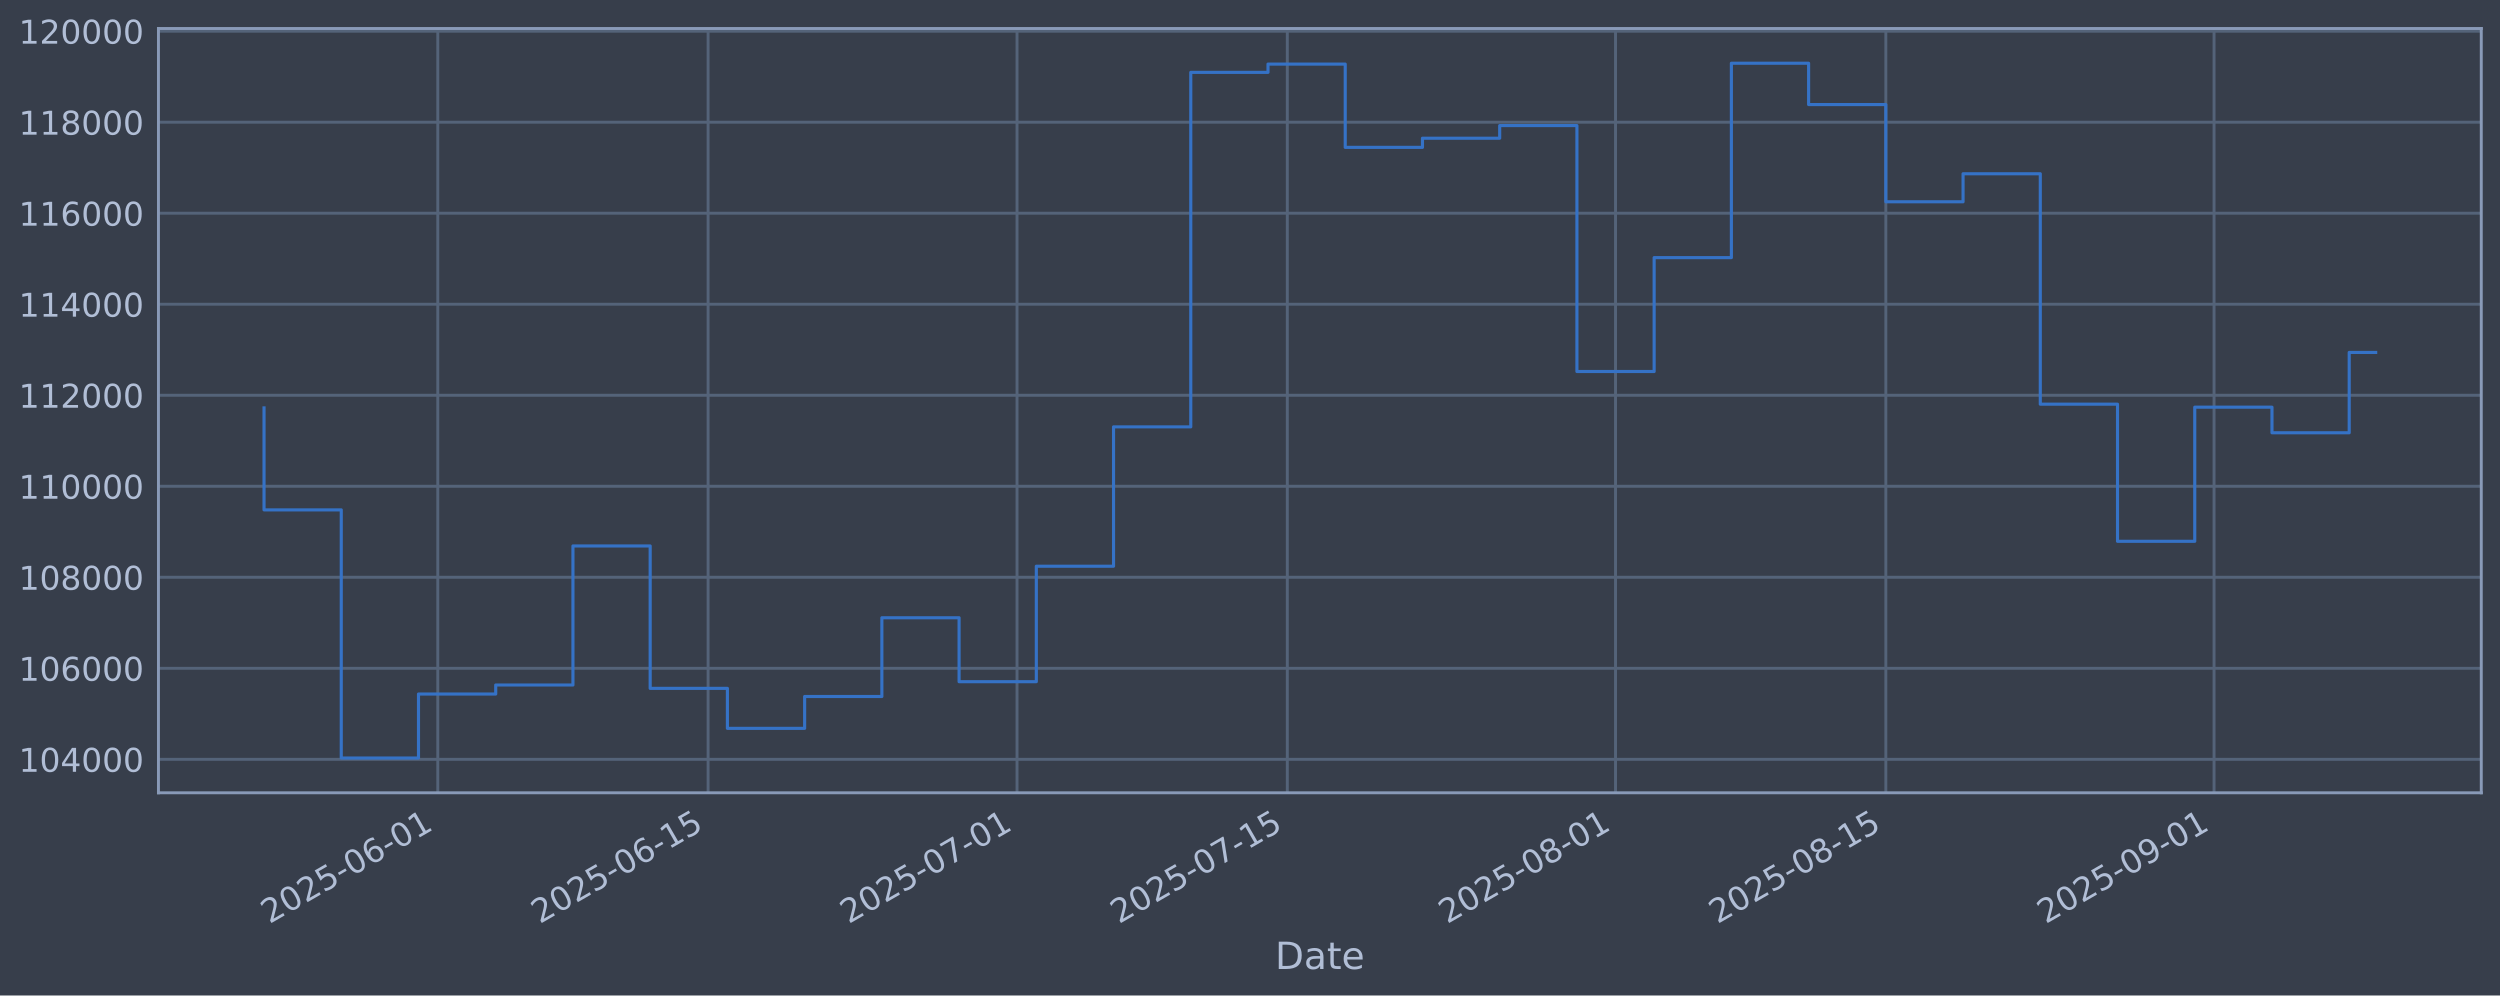
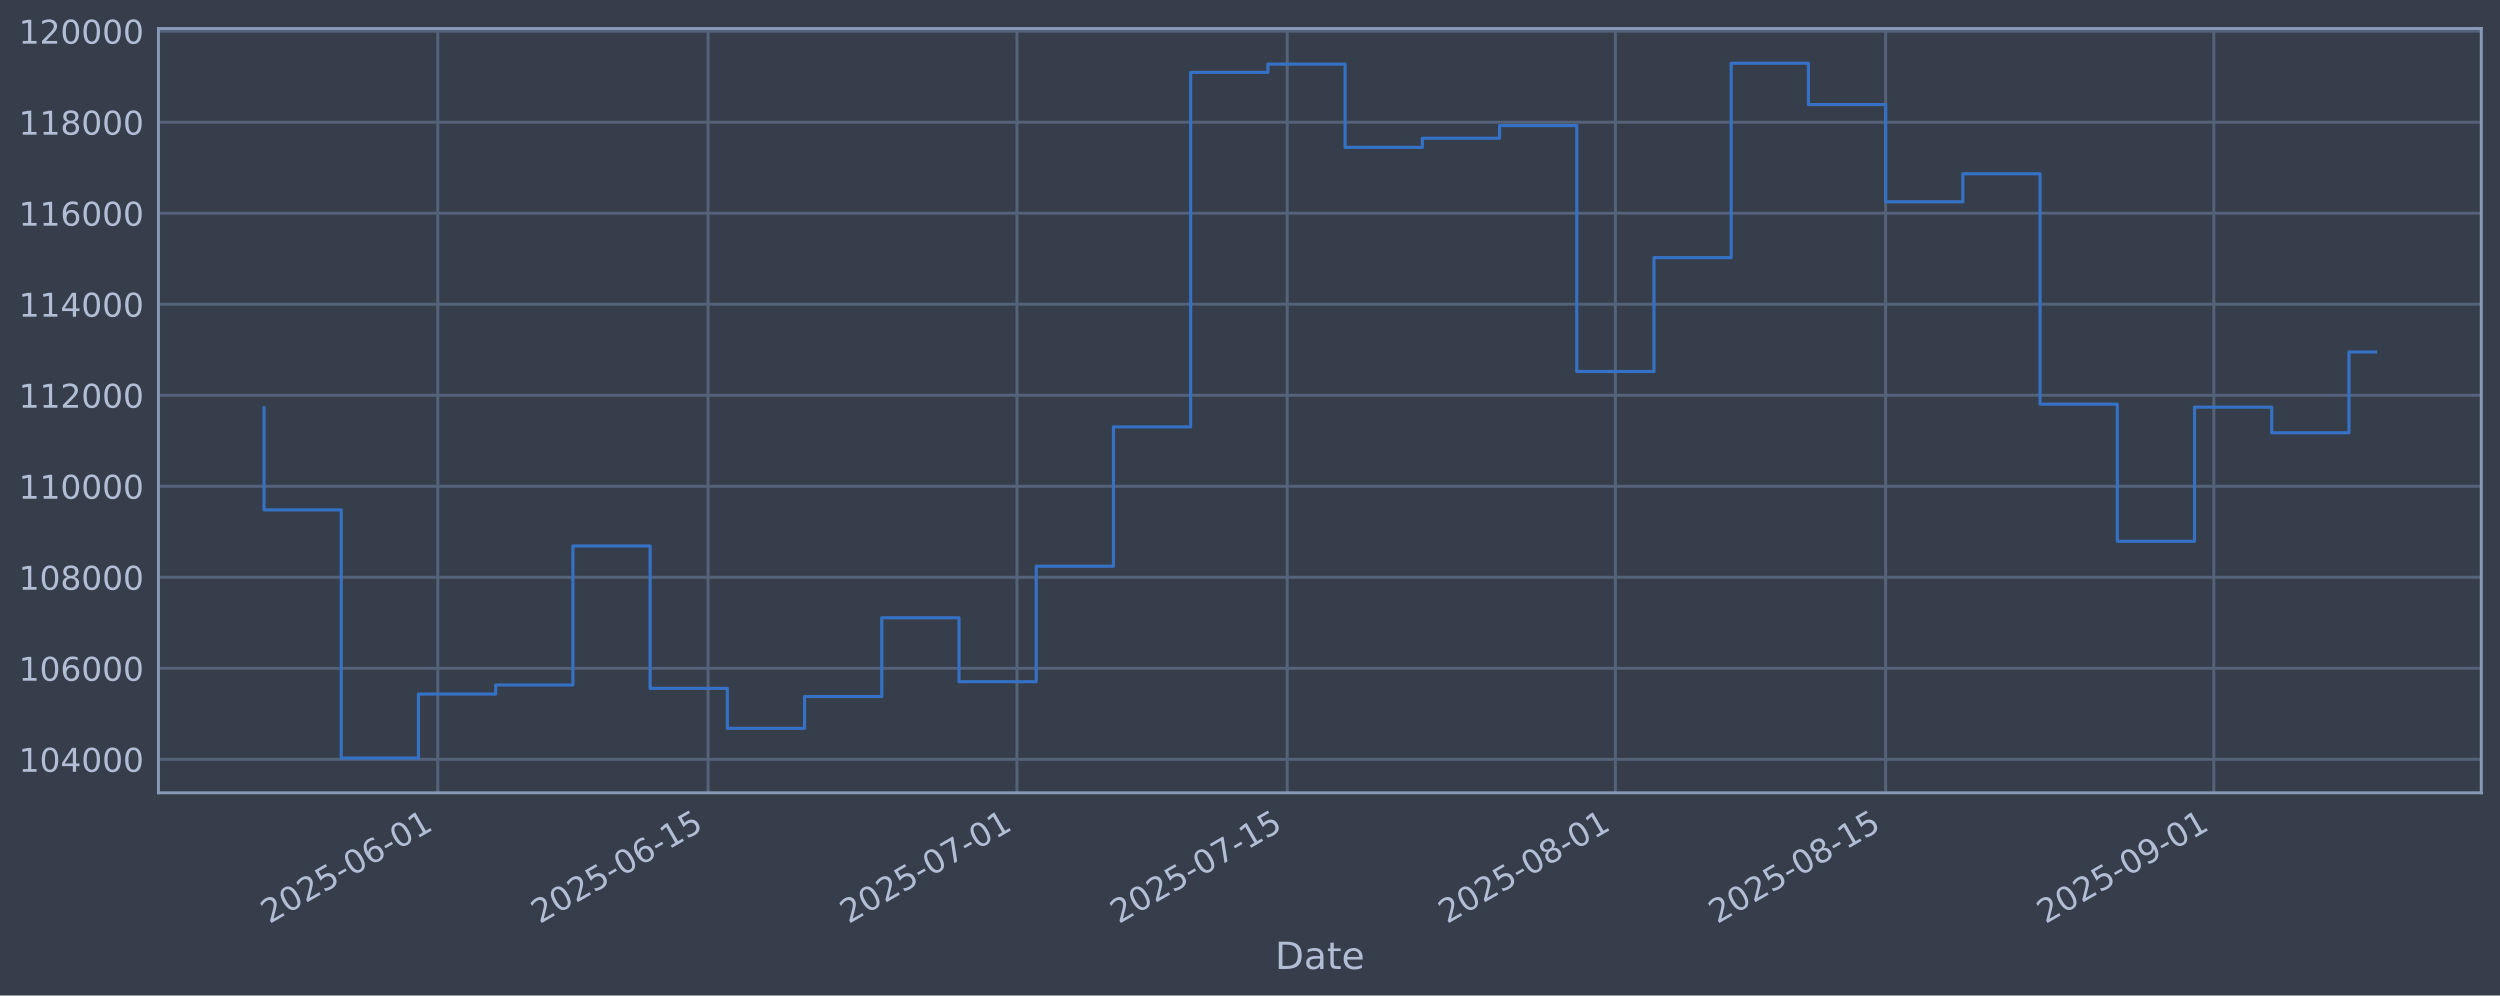
<svg xmlns="http://www.w3.org/2000/svg" xmlns:xlink="http://www.w3.org/1999/xlink" width="960.9pt" height="382.628pt" viewBox="0 0 960.9 382.628" version="1.1">
  <defs>
    <style type="text/css">*{stroke-linejoin: round; stroke-linecap: butt}</style>
  </defs>
  <g id="figure_1">
    <g id="patch_1">
      <path d="M 0 382.628  L 960.9 382.628  L 960.9 0  L 0 0  z " style="fill: #373e4b" />
    </g>
    <g id="axes_1">
      <g id="patch_2">
        <path d="M 60.901 304.718  L 953.701 304.718  L 953.701 10.958  L 60.901 10.958  z " style="fill: #373e4b" />
      </g>
      <g id="matplotlib.axis_1">
        <g id="xtick_1">
          <g id="line2d_1">
-             <path d="M 168.27 304.718  L 168.27 10.958  " clip-path="url(#p7f723a322c)" style="fill: none; stroke: #546379; stroke-width: 1.12; stroke-linecap: square" />
+             <path d="M 168.263 304.718  L 168.263 10.958  " clip-path="url(#p5075a74dd4)" style="fill: none; stroke: #546379; stroke-width: 1.12; stroke-linecap: square" />
          </g>
          <g id="line2d_2" />
          <g id="text_1">
-             <g style="fill: #b1bed6" transform="translate(103.545 355.2226) rotate(-30) scale(0.126 -0.126)">
+             <g style="fill: #b1bed6" transform="translate(103.537 355.2226) rotate(-30) scale(0.126 -0.126)">
              <defs>
                <path id="DejaVuSans-32" d="M 1228 531  L 3431 531  L 3431 0  L 469 0  L 469 531  Q 828 903 1448 1529  Q 2069 2156 2228 2338  Q 2531 2678 2651 2914  Q 2772 3150 2772 3378  Q 2772 3750 2511 3984  Q 2250 4219 1831 4219  Q 1534 4219 1204 4116  Q 875 4013 500 3803  L 500 4441  Q 881 4594 1212 4672  Q 1544 4750 1819 4750  Q 2544 4750 2975 4387  Q 3406 4025 3406 3419  Q 3406 3131 3298 2873  Q 3191 2616 2906 2266  Q 2828 2175 2409 1742  Q 1991 1309 1228 531  z " transform="scale(0.015625)" />
                <path id="DejaVuSans-30" d="M 2034 4250  Q 1547 4250 1301 3770  Q 1056 3291 1056 2328  Q 1056 1369 1301 889  Q 1547 409 2034 409  Q 2525 409 2770 889  Q 3016 1369 3016 2328  Q 3016 3291 2770 3770  Q 2525 4250 2034 4250  z M 2034 4750  Q 2819 4750 3233 4129  Q 3647 3509 3647 2328  Q 3647 1150 3233 529  Q 2819 -91 2034 -91  Q 1250 -91 836 529  Q 422 1150 422 2328  Q 422 3509 836 4129  Q 1250 4750 2034 4750  z " transform="scale(0.015625)" />
                <path id="DejaVuSans-35" d="M 691 4666  L 3169 4666  L 3169 4134  L 1269 4134  L 1269 2991  Q 1406 3038 1543 3061  Q 1681 3084 1819 3084  Q 2600 3084 3056 2656  Q 3513 2228 3513 1497  Q 3513 744 3044 326  Q 2575 -91 1722 -91  Q 1428 -91 1123 -41  Q 819 9 494 109  L 494 744  Q 775 591 1075 516  Q 1375 441 1709 441  Q 2250 441 2565 725  Q 2881 1009 2881 1497  Q 2881 1984 2565 2268  Q 2250 2553 1709 2553  Q 1456 2553 1204 2497  Q 953 2441 691 2322  L 691 4666  z " transform="scale(0.015625)" />
                <path id="DejaVuSans-2d" d="M 313 2009  L 1997 2009  L 1997 1497  L 313 1497  L 313 2009  z " transform="scale(0.015625)" />
                <path id="DejaVuSans-36" d="M 2113 2584  Q 1688 2584 1439 2293  Q 1191 2003 1191 1497  Q 1191 994 1439 701  Q 1688 409 2113 409  Q 2538 409 2786 701  Q 3034 994 3034 1497  Q 3034 2003 2786 2293  Q 2538 2584 2113 2584  z M 3366 4563  L 3366 3988  Q 3128 4100 2886 4159  Q 2644 4219 2406 4219  Q 1781 4219 1451 3797  Q 1122 3375 1075 2522  Q 1259 2794 1537 2939  Q 1816 3084 2150 3084  Q 2853 3084 3261 2657  Q 3669 2231 3669 1497  Q 3669 778 3244 343  Q 2819 -91 2113 -91  Q 1303 -91 875 529  Q 447 1150 447 2328  Q 447 3434 972 4092  Q 1497 4750 2381 4750  Q 2619 4750 2861 4703  Q 3103 4656 3366 4563  z " transform="scale(0.015625)" />
                <path id="DejaVuSans-31" d="M 794 531  L 1825 531  L 1825 4091  L 703 3866  L 703 4441  L 1819 4666  L 2450 4666  L 2450 531  L 3481 531  L 3481 0  L 794 0  L 794 531  z " transform="scale(0.015625)" />
              </defs>
              <use xlink:href="#DejaVuSans-32" />
              <use xlink:href="#DejaVuSans-30" transform="translate(63.62305 0)" />
              <use xlink:href="#DejaVuSans-32" transform="translate(127.2461 0)" />
              <use xlink:href="#DejaVuSans-35" transform="translate(190.8691 0)" />
              <use xlink:href="#DejaVuSans-2d" transform="translate(254.4922 0)" />
              <use xlink:href="#DejaVuSans-30" transform="translate(290.5762 0)" />
              <use xlink:href="#DejaVuSans-36" transform="translate(354.1992 0)" />
              <use xlink:href="#DejaVuSans-2d" transform="translate(417.8223 0)" />
              <use xlink:href="#DejaVuSans-30" transform="translate(453.9062 0)" />
              <use xlink:href="#DejaVuSans-31" transform="translate(517.5293 0)" />
            </g>
          </g>
        </g>
        <g id="xtick_2">
          <g id="line2d_3">
-             <path d="M 272.163 304.718  L 272.163 10.958  " clip-path="url(#p7f723a322c)" style="fill: none; stroke: #546379; stroke-width: 1.12; stroke-linecap: square" />
+             <path d="M 272.143 304.718  L 272.143 10.958  " clip-path="url(#p5075a74dd4)" style="fill: none; stroke: #546379; stroke-width: 1.12; stroke-linecap: square" />
          </g>
          <g id="line2d_4" />
          <g id="text_2">
-             <g style="fill: #b1bed6" transform="translate(207.4376 355.2226) rotate(-30) scale(0.126 -0.126)">
+             <g style="fill: #b1bed6" transform="translate(207.4174 355.2226) rotate(-30) scale(0.126 -0.126)">
              <use xlink:href="#DejaVuSans-32" />
              <use xlink:href="#DejaVuSans-30" transform="translate(63.62305 0)" />
              <use xlink:href="#DejaVuSans-32" transform="translate(127.2461 0)" />
              <use xlink:href="#DejaVuSans-35" transform="translate(190.8691 0)" />
              <use xlink:href="#DejaVuSans-2d" transform="translate(254.4922 0)" />
              <use xlink:href="#DejaVuSans-30" transform="translate(290.5762 0)" />
              <use xlink:href="#DejaVuSans-36" transform="translate(354.1992 0)" />
              <use xlink:href="#DejaVuSans-2d" transform="translate(417.8223 0)" />
              <use xlink:href="#DejaVuSans-31" transform="translate(453.9062 0)" />
              <use xlink:href="#DejaVuSans-35" transform="translate(517.5293 0)" />
            </g>
          </g>
        </g>
        <g id="xtick_3">
          <g id="line2d_5">
-             <path d="M 390.898 304.718  L 390.898 10.958  " clip-path="url(#p7f723a322c)" style="fill: none; stroke: #546379; stroke-width: 1.12; stroke-linecap: square" />
+             <path d="M 390.863 304.718  L 390.863 10.958  " clip-path="url(#p5075a74dd4)" style="fill: none; stroke: #546379; stroke-width: 1.12; stroke-linecap: square" />
          </g>
          <g id="line2d_6" />
          <g id="text_3">
-             <g style="fill: #b1bed6" transform="translate(326.1721 355.2226) rotate(-30) scale(0.126 -0.126)">
+             <g style="fill: #b1bed6" transform="translate(326.1378 355.2226) rotate(-30) scale(0.126 -0.126)">
              <defs>
                <path id="DejaVuSans-37" d="M 525 4666  L 3525 4666  L 3525 4397  L 1831 0  L 1172 0  L 2766 4134  L 525 4134  L 525 4666  z " transform="scale(0.015625)" />
              </defs>
              <use xlink:href="#DejaVuSans-32" />
              <use xlink:href="#DejaVuSans-30" transform="translate(63.62305 0)" />
              <use xlink:href="#DejaVuSans-32" transform="translate(127.2461 0)" />
              <use xlink:href="#DejaVuSans-35" transform="translate(190.8691 0)" />
              <use xlink:href="#DejaVuSans-2d" transform="translate(254.4922 0)" />
              <use xlink:href="#DejaVuSans-30" transform="translate(290.5762 0)" />
              <use xlink:href="#DejaVuSans-37" transform="translate(354.1992 0)" />
              <use xlink:href="#DejaVuSans-2d" transform="translate(417.8223 0)" />
              <use xlink:href="#DejaVuSans-30" transform="translate(453.9062 0)" />
              <use xlink:href="#DejaVuSans-31" transform="translate(517.5293 0)" />
            </g>
          </g>
        </g>
        <g id="xtick_4">
          <g id="line2d_7">
-             <path d="M 494.79 304.718  L 494.79 10.958  " clip-path="url(#p7f723a322c)" style="fill: none; stroke: #546379; stroke-width: 1.12; stroke-linecap: square" />
+             <path d="M 494.744 304.718  L 494.744 10.958  " clip-path="url(#p5075a74dd4)" style="fill: none; stroke: #546379; stroke-width: 1.12; stroke-linecap: square" />
          </g>
          <g id="line2d_8" />
          <g id="text_4">
-             <g style="fill: #b1bed6" transform="translate(430.0648 355.2226) rotate(-30) scale(0.126 -0.126)">
+             <g style="fill: #b1bed6" transform="translate(430.0182 355.2226) rotate(-30) scale(0.126 -0.126)">
              <use xlink:href="#DejaVuSans-32" />
              <use xlink:href="#DejaVuSans-30" transform="translate(63.62305 0)" />
              <use xlink:href="#DejaVuSans-32" transform="translate(127.2461 0)" />
              <use xlink:href="#DejaVuSans-35" transform="translate(190.8691 0)" />
              <use xlink:href="#DejaVuSans-2d" transform="translate(254.4922 0)" />
              <use xlink:href="#DejaVuSans-30" transform="translate(290.5762 0)" />
              <use xlink:href="#DejaVuSans-37" transform="translate(354.1992 0)" />
              <use xlink:href="#DejaVuSans-2d" transform="translate(417.8223 0)" />
              <use xlink:href="#DejaVuSans-31" transform="translate(453.9062 0)" />
              <use xlink:href="#DejaVuSans-35" transform="translate(517.5293 0)" />
            </g>
          </g>
        </g>
        <g id="xtick_5">
          <g id="line2d_9">
-             <path d="M 620.946 304.718  L 620.946 10.958  " clip-path="url(#p7f723a322c)" style="fill: none; stroke: #546379; stroke-width: 1.12; stroke-linecap: square" />
+             <path d="M 620.884 304.718  L 620.884 10.958  " clip-path="url(#p5075a74dd4)" style="fill: none; stroke: #546379; stroke-width: 1.12; stroke-linecap: square" />
          </g>
          <g id="line2d_10" />
          <g id="text_5">
-             <g style="fill: #b1bed6" transform="translate(556.2202 355.2226) rotate(-30) scale(0.126 -0.126)">
+             <g style="fill: #b1bed6" transform="translate(556.1586 355.2226) rotate(-30) scale(0.126 -0.126)">
              <defs>
                <path id="DejaVuSans-38" d="M 2034 2216  Q 1584 2216 1326 1975  Q 1069 1734 1069 1313  Q 1069 891 1326 650  Q 1584 409 2034 409  Q 2484 409 2743 651  Q 3003 894 3003 1313  Q 3003 1734 2745 1975  Q 2488 2216 2034 2216  z M 1403 2484  Q 997 2584 770 2862  Q 544 3141 544 3541  Q 544 4100 942 4425  Q 1341 4750 2034 4750  Q 2731 4750 3128 4425  Q 3525 4100 3525 3541  Q 3525 3141 3298 2862  Q 3072 2584 2669 2484  Q 3125 2378 3379 2068  Q 3634 1759 3634 1313  Q 3634 634 3220 271  Q 2806 -91 2034 -91  Q 1263 -91 848 271  Q 434 634 434 1313  Q 434 1759 690 2068  Q 947 2378 1403 2484  z M 1172 3481  Q 1172 3119 1398 2916  Q 1625 2713 2034 2713  Q 2441 2713 2670 2916  Q 2900 3119 2900 3481  Q 2900 3844 2670 4047  Q 2441 4250 2034 4250  Q 1625 4250 1398 4047  Q 1172 3844 1172 3481  z " transform="scale(0.015625)" />
              </defs>
              <use xlink:href="#DejaVuSans-32" />
              <use xlink:href="#DejaVuSans-30" transform="translate(63.62305 0)" />
              <use xlink:href="#DejaVuSans-32" transform="translate(127.2461 0)" />
              <use xlink:href="#DejaVuSans-35" transform="translate(190.8691 0)" />
              <use xlink:href="#DejaVuSans-2d" transform="translate(254.4922 0)" />
              <use xlink:href="#DejaVuSans-30" transform="translate(290.5762 0)" />
              <use xlink:href="#DejaVuSans-38" transform="translate(354.1992 0)" />
              <use xlink:href="#DejaVuSans-2d" transform="translate(417.8223 0)" />
              <use xlink:href="#DejaVuSans-30" transform="translate(453.9062 0)" />
              <use xlink:href="#DejaVuSans-31" transform="translate(517.5293 0)" />
            </g>
          </g>
        </g>
        <g id="xtick_6">
          <g id="line2d_11">
-             <path d="M 724.838 304.718  L 724.838 10.958  " clip-path="url(#p7f723a322c)" style="fill: none; stroke: #546379; stroke-width: 1.12; stroke-linecap: square" />
+             <path d="M 724.765 304.718  L 724.765 10.958  " clip-path="url(#p5075a74dd4)" style="fill: none; stroke: #546379; stroke-width: 1.12; stroke-linecap: square" />
          </g>
          <g id="line2d_12" />
          <g id="text_6">
-             <g style="fill: #b1bed6" transform="translate(660.1128 355.2226) rotate(-30) scale(0.126 -0.126)">
+             <g style="fill: #b1bed6" transform="translate(660.039 355.2226) rotate(-30) scale(0.126 -0.126)">
              <use xlink:href="#DejaVuSans-32" />
              <use xlink:href="#DejaVuSans-30" transform="translate(63.62305 0)" />
              <use xlink:href="#DejaVuSans-32" transform="translate(127.2461 0)" />
              <use xlink:href="#DejaVuSans-35" transform="translate(190.8691 0)" />
              <use xlink:href="#DejaVuSans-2d" transform="translate(254.4922 0)" />
              <use xlink:href="#DejaVuSans-30" transform="translate(290.5762 0)" />
              <use xlink:href="#DejaVuSans-38" transform="translate(354.1992 0)" />
              <use xlink:href="#DejaVuSans-2d" transform="translate(417.8223 0)" />
              <use xlink:href="#DejaVuSans-31" transform="translate(453.9062 0)" />
              <use xlink:href="#DejaVuSans-35" transform="translate(517.5293 0)" />
            </g>
          </g>
        </g>
        <g id="xtick_7">
          <g id="line2d_13">
-             <path d="M 850.994 304.718  L 850.994 10.958  " clip-path="url(#p7f723a322c)" style="fill: none; stroke: #546379; stroke-width: 1.12; stroke-linecap: square" />
+             <path d="M 850.905 304.718  L 850.905 10.958  " clip-path="url(#p5075a74dd4)" style="fill: none; stroke: #546379; stroke-width: 1.12; stroke-linecap: square" />
          </g>
          <g id="line2d_14" />
          <g id="text_7">
-             <g style="fill: #b1bed6" transform="translate(786.2682 355.2226) rotate(-30) scale(0.126 -0.126)">
+             <g style="fill: #b1bed6" transform="translate(786.1794 355.2226) rotate(-30) scale(0.126 -0.126)">
              <defs>
                <path id="DejaVuSans-39" d="M 703 97  L 703 672  Q 941 559 1184 500  Q 1428 441 1663 441  Q 2288 441 2617 861  Q 2947 1281 2994 2138  Q 2813 1869 2534 1725  Q 2256 1581 1919 1581  Q 1219 1581 811 2004  Q 403 2428 403 3163  Q 403 3881 828 4315  Q 1253 4750 1959 4750  Q 2769 4750 3195 4129  Q 3622 3509 3622 2328  Q 3622 1225 3098 567  Q 2575 -91 1691 -91  Q 1453 -91 1209 -44  Q 966 3 703 97  z M 1959 2075  Q 2384 2075 2632 2365  Q 2881 2656 2881 3163  Q 2881 3666 2632 3958  Q 2384 4250 1959 4250  Q 1534 4250 1286 3958  Q 1038 3666 1038 3163  Q 1038 2656 1286 2365  Q 1534 2075 1959 2075  z " transform="scale(0.015625)" />
              </defs>
              <use xlink:href="#DejaVuSans-32" />
              <use xlink:href="#DejaVuSans-30" transform="translate(63.62305 0)" />
              <use xlink:href="#DejaVuSans-32" transform="translate(127.2461 0)" />
              <use xlink:href="#DejaVuSans-35" transform="translate(190.8691 0)" />
              <use xlink:href="#DejaVuSans-2d" transform="translate(254.4922 0)" />
              <use xlink:href="#DejaVuSans-30" transform="translate(290.5762 0)" />
              <use xlink:href="#DejaVuSans-39" transform="translate(354.1992 0)" />
              <use xlink:href="#DejaVuSans-2d" transform="translate(417.8223 0)" />
              <use xlink:href="#DejaVuSans-30" transform="translate(453.9062 0)" />
              <use xlink:href="#DejaVuSans-31" transform="translate(517.5293 0)" />
            </g>
          </g>
        </g>
        <g id="text_8">
          <g style="fill: #b1bed6" transform="translate(490.0914 372.4337) scale(0.144 -0.144)">
            <defs>
              <path id="DejaVuSans-44" d="M 1259 4147  L 1259 519  L 2022 519  Q 2988 519 3436 956  Q 3884 1394 3884 2338  Q 3884 3275 3436 3711  Q 2988 4147 2022 4147  L 1259 4147  z M 628 4666  L 1925 4666  Q 3281 4666 3915 4102  Q 4550 3538 4550 2338  Q 4550 1131 3912 565  Q 3275 0 1925 0  L 628 0  L 628 4666  z " transform="scale(0.015625)" />
              <path id="DejaVuSans-61" d="M 2194 1759  Q 1497 1759 1228 1600  Q 959 1441 959 1056  Q 959 750 1161 570  Q 1363 391 1709 391  Q 2188 391 2477 730  Q 2766 1069 2766 1631  L 2766 1759  L 2194 1759  z M 3341 1997  L 3341 0  L 2766 0  L 2766 531  Q 2569 213 2275 61  Q 1981 -91 1556 -91  Q 1019 -91 701 211  Q 384 513 384 1019  Q 384 1609 779 1909  Q 1175 2209 1959 2209  L 2766 2209  L 2766 2266  Q 2766 2663 2505 2880  Q 2244 3097 1772 3097  Q 1472 3097 1187 3025  Q 903 2953 641 2809  L 641 3341  Q 956 3463 1253 3523  Q 1550 3584 1831 3584  Q 2591 3584 2966 3190  Q 3341 2797 3341 1997  z " transform="scale(0.015625)" />
              <path id="DejaVuSans-74" d="M 1172 4494  L 1172 3500  L 2356 3500  L 2356 3053  L 1172 3053  L 1172 1153  Q 1172 725 1289 603  Q 1406 481 1766 481  L 2356 481  L 2356 0  L 1766 0  Q 1100 0 847 248  Q 594 497 594 1153  L 594 3053  L 172 3053  L 172 3500  L 594 3500  L 594 4494  L 1172 4494  z " transform="scale(0.015625)" />
              <path id="DejaVuSans-65" d="M 3597 1894  L 3597 1613  L 953 1613  Q 991 1019 1311 708  Q 1631 397 2203 397  Q 2534 397 2845 478  Q 3156 559 3463 722  L 3463 178  Q 3153 47 2828 -22  Q 2503 -91 2169 -91  Q 1331 -91 842 396  Q 353 884 353 1716  Q 353 2575 817 3079  Q 1281 3584 2069 3584  Q 2775 3584 3186 3129  Q 3597 2675 3597 1894  z M 3022 2063  Q 3016 2534 2758 2815  Q 2500 3097 2075 3097  Q 1594 3097 1305 2825  Q 1016 2553 972 2059  L 3022 2063  z " transform="scale(0.015625)" />
            </defs>
            <use xlink:href="#DejaVuSans-44" />
            <use xlink:href="#DejaVuSans-61" transform="translate(77.00195 0)" />
            <use xlink:href="#DejaVuSans-74" transform="translate(138.2812 0)" />
            <use xlink:href="#DejaVuSans-65" transform="translate(177.4902 0)" />
          </g>
        </g>
      </g>
      <g id="matplotlib.axis_2">
        <g id="ytick_1">
          <g id="line2d_15">
-             <path d="M 60.901 291.85  L 953.701 291.85  " clip-path="url(#p7f723a322c)" style="fill: none; stroke: #546379; stroke-width: 1.12; stroke-linecap: square" />
+             <path d="M 60.901 291.85  L 953.701 291.85  " clip-path="url(#p5075a74dd4)" style="fill: none; stroke: #546379; stroke-width: 1.12; stroke-linecap: square" />
          </g>
          <g id="line2d_16" />
          <g id="text_9">
            <g style="fill: #b1bed6" transform="translate(7.2 296.6367) scale(0.126 -0.126)">
              <defs>
                <path id="DejaVuSans-34" d="M 2419 4116  L 825 1625  L 2419 1625  L 2419 4116  z M 2253 4666  L 3047 4666  L 3047 1625  L 3713 1625  L 3713 1100  L 3047 1100  L 3047 0  L 2419 0  L 2419 1100  L 313 1100  L 313 1709  L 2253 4666  z " transform="scale(0.015625)" />
              </defs>
              <use xlink:href="#DejaVuSans-31" />
              <use xlink:href="#DejaVuSans-30" transform="translate(63.62305 0)" />
              <use xlink:href="#DejaVuSans-34" transform="translate(127.2461 0)" />
              <use xlink:href="#DejaVuSans-30" transform="translate(190.8691 0)" />
              <use xlink:href="#DejaVuSans-30" transform="translate(254.4922 0)" />
              <use xlink:href="#DejaVuSans-30" transform="translate(318.1152 0)" />
            </g>
          </g>
        </g>
        <g id="ytick_2">
          <g id="line2d_17">
-             <path d="M 60.901 256.867  L 953.701 256.867  " clip-path="url(#p7f723a322c)" style="fill: none; stroke: #546379; stroke-width: 1.12; stroke-linecap: square" />
+             <path d="M 60.901 256.867  L 953.701 256.867  " clip-path="url(#p5075a74dd4)" style="fill: none; stroke: #546379; stroke-width: 1.12; stroke-linecap: square" />
          </g>
          <g id="line2d_18" />
          <g id="text_10">
            <g style="fill: #b1bed6" transform="translate(7.2 261.6538) scale(0.126 -0.126)">
              <use xlink:href="#DejaVuSans-31" />
              <use xlink:href="#DejaVuSans-30" transform="translate(63.62305 0)" />
              <use xlink:href="#DejaVuSans-36" transform="translate(127.2461 0)" />
              <use xlink:href="#DejaVuSans-30" transform="translate(190.8691 0)" />
              <use xlink:href="#DejaVuSans-30" transform="translate(254.4922 0)" />
              <use xlink:href="#DejaVuSans-30" transform="translate(318.1152 0)" />
            </g>
          </g>
        </g>
        <g id="ytick_3">
          <g id="line2d_19">
-             <path d="M 60.901 221.884  L 953.701 221.884  " clip-path="url(#p7f723a322c)" style="fill: none; stroke: #546379; stroke-width: 1.12; stroke-linecap: square" />
+             <path d="M 60.901 221.884  L 953.701 221.884  " clip-path="url(#p5075a74dd4)" style="fill: none; stroke: #546379; stroke-width: 1.12; stroke-linecap: square" />
          </g>
          <g id="line2d_20" />
          <g id="text_11">
            <g style="fill: #b1bed6" transform="translate(7.2 226.671) scale(0.126 -0.126)">
              <use xlink:href="#DejaVuSans-31" />
              <use xlink:href="#DejaVuSans-30" transform="translate(63.62305 0)" />
              <use xlink:href="#DejaVuSans-38" transform="translate(127.2461 0)" />
              <use xlink:href="#DejaVuSans-30" transform="translate(190.8691 0)" />
              <use xlink:href="#DejaVuSans-30" transform="translate(254.4922 0)" />
              <use xlink:href="#DejaVuSans-30" transform="translate(318.1152 0)" />
            </g>
          </g>
        </g>
        <g id="ytick_4">
          <g id="line2d_21">
-             <path d="M 60.901 186.901  L 953.701 186.901  " clip-path="url(#p7f723a322c)" style="fill: none; stroke: #546379; stroke-width: 1.12; stroke-linecap: square" />
+             <path d="M 60.901 186.901  L 953.701 186.901  " clip-path="url(#p5075a74dd4)" style="fill: none; stroke: #546379; stroke-width: 1.12; stroke-linecap: square" />
          </g>
          <g id="line2d_22" />
          <g id="text_12">
            <g style="fill: #b1bed6" transform="translate(7.2 191.6882) scale(0.126 -0.126)">
              <use xlink:href="#DejaVuSans-31" />
              <use xlink:href="#DejaVuSans-31" transform="translate(63.62305 0)" />
              <use xlink:href="#DejaVuSans-30" transform="translate(127.2461 0)" />
              <use xlink:href="#DejaVuSans-30" transform="translate(190.8691 0)" />
              <use xlink:href="#DejaVuSans-30" transform="translate(254.4922 0)" />
              <use xlink:href="#DejaVuSans-30" transform="translate(318.1152 0)" />
            </g>
          </g>
        </g>
        <g id="ytick_5">
          <g id="line2d_23">
-             <path d="M 60.901 151.918  L 953.701 151.918  " clip-path="url(#p7f723a322c)" style="fill: none; stroke: #546379; stroke-width: 1.12; stroke-linecap: square" />
+             <path d="M 60.901 151.918  L 953.701 151.918  " clip-path="url(#p5075a74dd4)" style="fill: none; stroke: #546379; stroke-width: 1.12; stroke-linecap: square" />
          </g>
          <g id="line2d_24" />
          <g id="text_13">
            <g style="fill: #b1bed6" transform="translate(7.2 156.7053) scale(0.126 -0.126)">
              <use xlink:href="#DejaVuSans-31" />
              <use xlink:href="#DejaVuSans-31" transform="translate(63.62305 0)" />
              <use xlink:href="#DejaVuSans-32" transform="translate(127.2461 0)" />
              <use xlink:href="#DejaVuSans-30" transform="translate(190.8691 0)" />
              <use xlink:href="#DejaVuSans-30" transform="translate(254.4922 0)" />
              <use xlink:href="#DejaVuSans-30" transform="translate(318.1152 0)" />
            </g>
          </g>
        </g>
        <g id="ytick_6">
          <g id="line2d_25">
-             <path d="M 60.901 116.936  L 953.701 116.936  " clip-path="url(#p7f723a322c)" style="fill: none; stroke: #546379; stroke-width: 1.12; stroke-linecap: square" />
+             <path d="M 60.901 116.936  L 953.701 116.936  " clip-path="url(#p5075a74dd4)" style="fill: none; stroke: #546379; stroke-width: 1.12; stroke-linecap: square" />
          </g>
          <g id="line2d_26" />
          <g id="text_14">
            <g style="fill: #b1bed6" transform="translate(7.2 121.7225) scale(0.126 -0.126)">
              <use xlink:href="#DejaVuSans-31" />
              <use xlink:href="#DejaVuSans-31" transform="translate(63.62305 0)" />
              <use xlink:href="#DejaVuSans-34" transform="translate(127.2461 0)" />
              <use xlink:href="#DejaVuSans-30" transform="translate(190.8691 0)" />
              <use xlink:href="#DejaVuSans-30" transform="translate(254.4922 0)" />
              <use xlink:href="#DejaVuSans-30" transform="translate(318.1152 0)" />
            </g>
          </g>
        </g>
        <g id="ytick_7">
          <g id="line2d_27">
-             <path d="M 60.901 81.953  L 953.701 81.953  " clip-path="url(#p7f723a322c)" style="fill: none; stroke: #546379; stroke-width: 1.12; stroke-linecap: square" />
+             <path d="M 60.901 81.953  L 953.701 81.953  " clip-path="url(#p5075a74dd4)" style="fill: none; stroke: #546379; stroke-width: 1.12; stroke-linecap: square" />
          </g>
          <g id="line2d_28" />
          <g id="text_15">
            <g style="fill: #b1bed6" transform="translate(7.2 86.73969) scale(0.126 -0.126)">
              <use xlink:href="#DejaVuSans-31" />
              <use xlink:href="#DejaVuSans-31" transform="translate(63.62305 0)" />
              <use xlink:href="#DejaVuSans-36" transform="translate(127.2461 0)" />
              <use xlink:href="#DejaVuSans-30" transform="translate(190.8691 0)" />
              <use xlink:href="#DejaVuSans-30" transform="translate(254.4922 0)" />
              <use xlink:href="#DejaVuSans-30" transform="translate(318.1152 0)" />
            </g>
          </g>
        </g>
        <g id="ytick_8">
          <g id="line2d_29">
-             <path d="M 60.901 46.97  L 953.701 46.97  " clip-path="url(#p7f723a322c)" style="fill: none; stroke: #546379; stroke-width: 1.12; stroke-linecap: square" />
+             <path d="M 60.901 46.97  L 953.701 46.97  " clip-path="url(#p5075a74dd4)" style="fill: none; stroke: #546379; stroke-width: 1.12; stroke-linecap: square" />
          </g>
          <g id="line2d_30" />
          <g id="text_16">
            <g style="fill: #b1bed6" transform="translate(7.2 51.75686) scale(0.126 -0.126)">
              <use xlink:href="#DejaVuSans-31" />
              <use xlink:href="#DejaVuSans-31" transform="translate(63.62305 0)" />
              <use xlink:href="#DejaVuSans-38" transform="translate(127.2461 0)" />
              <use xlink:href="#DejaVuSans-30" transform="translate(190.8691 0)" />
              <use xlink:href="#DejaVuSans-30" transform="translate(254.4922 0)" />
              <use xlink:href="#DejaVuSans-30" transform="translate(318.1152 0)" />
            </g>
          </g>
        </g>
        <g id="ytick_9">
          <g id="line2d_31">
-             <path d="M 60.901 11.987  L 953.701 11.987  " clip-path="url(#p7f723a322c)" style="fill: none; stroke: #546379; stroke-width: 1.12; stroke-linecap: square" />
+             <path d="M 60.901 11.987  L 953.701 11.987  " clip-path="url(#p5075a74dd4)" style="fill: none; stroke: #546379; stroke-width: 1.12; stroke-linecap: square" />
          </g>
          <g id="line2d_32" />
          <g id="text_17">
            <g style="fill: #b1bed6" transform="translate(7.2 16.77403) scale(0.126 -0.126)">
              <use xlink:href="#DejaVuSans-31" />
              <use xlink:href="#DejaVuSans-32" transform="translate(63.62305 0)" />
              <use xlink:href="#DejaVuSans-30" transform="translate(127.2461 0)" />
              <use xlink:href="#DejaVuSans-30" transform="translate(190.8691 0)" />
              <use xlink:href="#DejaVuSans-30" transform="translate(254.4922 0)" />
              <use xlink:href="#DejaVuSans-30" transform="translate(318.1152 0)" />
            </g>
          </g>
        </g>
      </g>
      <g id="line2d_33">
-         <path d="M 101.482 156.778  L 101.482 195.974  L 131.166 195.974  L 131.166 291.366  L 160.85 291.366  L 160.85 266.759  L 190.533 266.759  L 190.533 263.286  L 220.217 263.286  L 220.217 209.841  L 249.9 209.841  L 249.9 264.586  L 279.584 264.586  L 279.584 279.95  L 309.268 279.95  L 309.268 267.706  L 338.951 267.706  L 338.951 237.446  L 368.635 237.446  L 368.635 262.012  L 398.319 262.012  L 398.319 217.631  L 428.002 217.631  L 428.002 164.07  L 457.686 164.07  L 457.686 27.81  L 487.369 27.81  L 487.369 24.636  L 517.053 24.636  L 517.053 56.646  L 546.737 56.646  L 546.737 53.121  L 576.42 53.121  L 576.42 48.272  L 606.104 48.272  L 606.104 142.793  L 635.787 142.793  L 635.787 99.016  L 665.471 99.016  L 665.471 24.311  L 695.155 24.311  L 695.155 40.185  L 724.838 40.185  L 724.838 77.56  L 754.522 77.56  L 754.522 66.788  L 784.206 66.788  L 784.206 155.356  L 813.889 155.356  L 813.889 208.052  L 843.573 208.052  L 843.573 156.509  L 873.256 156.509  L 873.256 166.341  L 902.94 166.341  L 902.94 135.464  L 913.119 135.464  " clip-path="url(#p7f723a322c)" style="fill: none; stroke: #3572c6; stroke-width: 1.2; stroke-linecap: square" />
+         <path d="M 101.482 156.778  L 101.482 195.974  L 131.162 195.974  L 131.162 291.366  L 160.843 291.366  L 160.843 266.759  L 190.523 266.759  L 190.523 263.286  L 220.203 263.286  L 220.203 209.841  L 249.883 209.841  L 249.883 264.586  L 279.563 264.586  L 279.563 279.95  L 309.243 279.95  L 309.243 267.706  L 338.923 267.706  L 338.923 237.446  L 368.603 237.446  L 368.603 262.012  L 398.283 262.012  L 398.283 217.631  L 427.963 217.631  L 427.963 164.07  L 457.644 164.07  L 457.644 27.81  L 487.324 27.81  L 487.324 24.636  L 517.004 24.636  L 517.004 56.646  L 546.684 56.646  L 546.684 53.121  L 576.364 53.121  L 576.364 48.272  L 606.044 48.272  L 606.044 142.793  L 635.724 142.793  L 635.724 99.016  L 665.404 99.016  L 665.404 24.311  L 695.084 24.311  L 695.084 40.185  L 724.765 40.185  L 724.765 77.56  L 754.445 77.56  L 754.445 66.788  L 784.125 66.788  L 784.125 155.356  L 813.805 155.356  L 813.805 208.052  L 843.485 208.052  L 843.485 156.509  L 873.165 156.509  L 873.165 166.341  L 902.845 166.341  L 902.845 135.294  L 913.119 135.294  " clip-path="url(#p5075a74dd4)" style="fill: none; stroke: #3572c6; stroke-width: 1.2; stroke-linecap: square" />
      </g>
      <g id="patch_3">
        <path d="M 60.901 304.718  L 60.901 10.958  " style="fill: none; stroke: #899ab8; stroke-width: 1.12; stroke-linejoin: miter; stroke-linecap: square" />
      </g>
      <g id="patch_4">
        <path d="M 953.701 304.718  L 953.701 10.958  " style="fill: none; stroke: #899ab8; stroke-width: 1.12; stroke-linejoin: miter; stroke-linecap: square" />
      </g>
      <g id="patch_5">
        <path d="M 60.901 304.718  L 953.701 304.718  " style="fill: none; stroke: #899ab8; stroke-width: 1.12; stroke-linejoin: miter; stroke-linecap: square" />
      </g>
      <g id="patch_6">
        <path d="M 60.901 10.958  L 953.701 10.958  " style="fill: none; stroke: #899ab8; stroke-width: 1.12; stroke-linejoin: miter; stroke-linecap: square" />
      </g>
    </g>
  </g>
  <defs>
-     <clipPath id="p7f723a322c">
+     <clipPath id="p5075a74dd4">
      <rect x="60.901" y="10.958" width="892.8" height="293.76" />
    </clipPath>
  </defs>
</svg>
